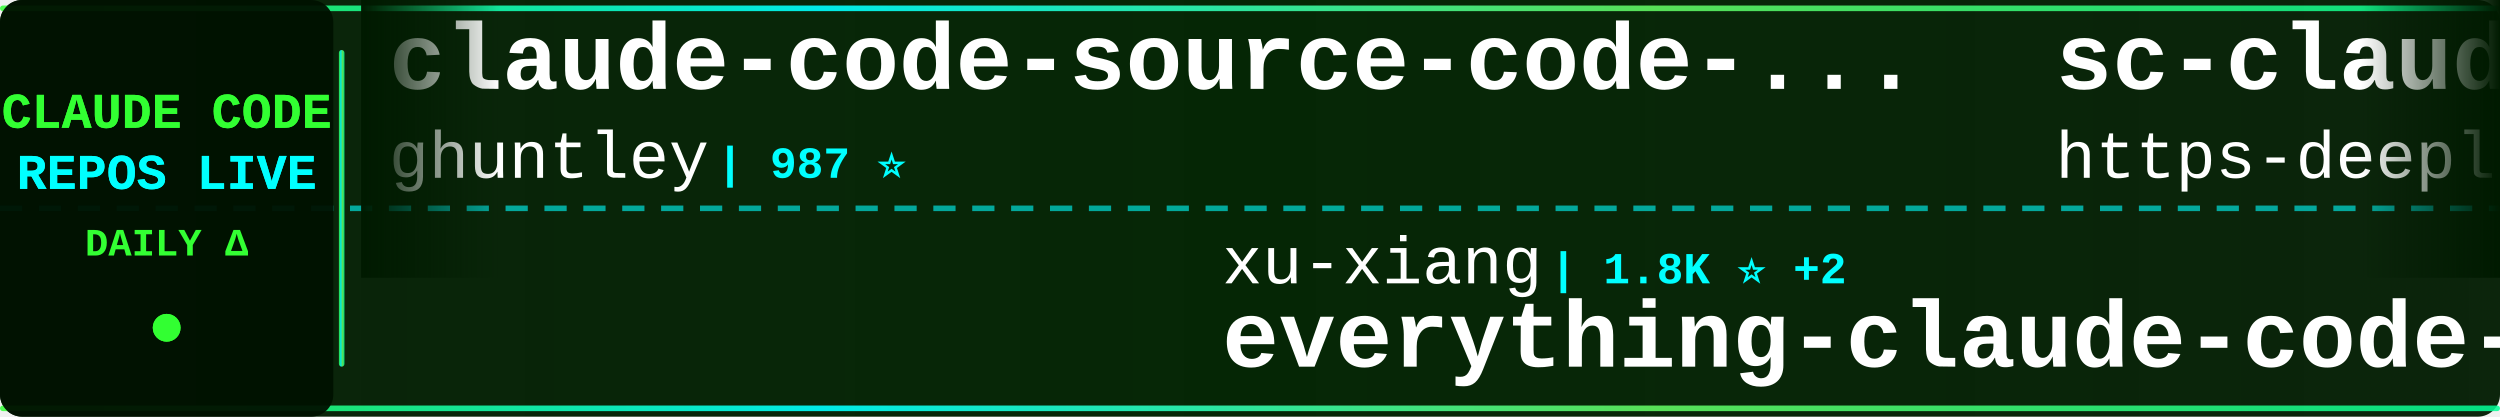
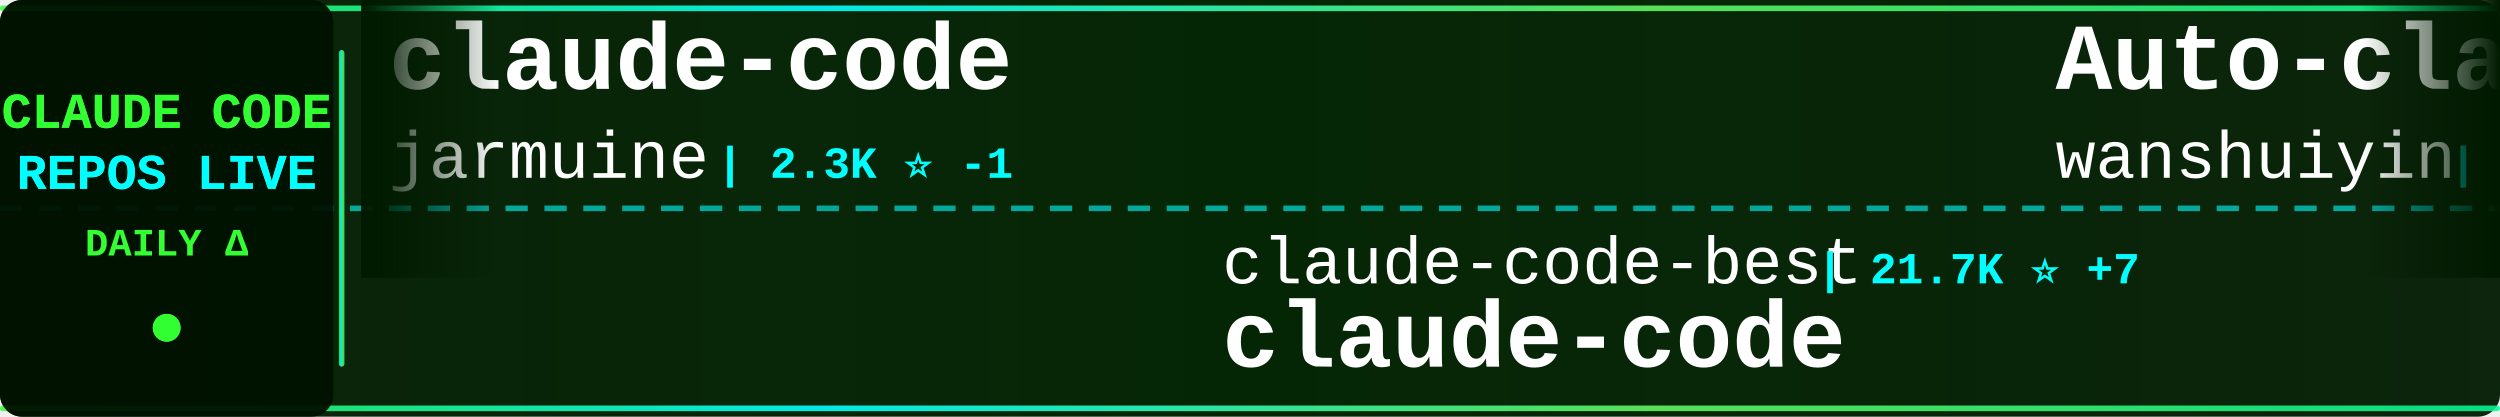
<svg xmlns="http://www.w3.org/2000/svg" width="900" height="150">
  <defs>
    <linearGradient id="tickerBg" x1="0%" y1="0%" x2="100%" y2="0%">
      <stop offset="0%" style="stop-color:#001a00;stop-opacity:0.95" />
      <stop offset="50%" style="stop-color:#002200;stop-opacity:0.98" />
      <stop offset="100%" style="stop-color:#001a00;stop-opacity:0.95" />
    </linearGradient>
    <linearGradient id="borderGrad" x1="0%" y1="0%" x2="100%" y2="0%">
      <stop offset="0%" style="stop-color:#33ff33;stop-opacity:0.85">
        <animate attributeName="stop-opacity" values="0.85;1;0.85" dur="2s" repeatCount="indefinite" />
      </stop>
      <stop offset="33%" style="stop-color:#00ffff;stop-opacity:0.9">
        <animate attributeName="stop-opacity" values="0.9;1;0.9" dur="2.2s" repeatCount="indefinite" />
      </stop>
      <stop offset="66%" style="stop-color:#66ff66;stop-opacity:0.85">
        <animate attributeName="stop-opacity" values="0.85;1;0.85" dur="1.8s" repeatCount="indefinite" />
      </stop>
      <stop offset="100%" style="stop-color:#00ff99;stop-opacity:0.85">
        <animate attributeName="stop-opacity" values="0.85;1;0.85" dur="2s" repeatCount="indefinite" />
      </stop>
    </linearGradient>
    <filter id="textGlow">
      <feGaussianBlur stdDeviation="0.1" result="coloredBlur" />
      <feMerge>
        <feMergeNode in="coloredBlur" />
        <feMergeNode in="SourceGraphic" />
      </feMerge>
    </filter>
    <filter id="metricGlow">
      <feGaussianBlur stdDeviation="0.2" result="coloredBlur" />
      <feMerge>
        <feMergeNode in="coloredBlur" />
        <feMergeNode in="SourceGraphic" />
      </feMerge>
    </filter>
    <linearGradient id="leftFade" x1="0%" y1="0%" x2="100%" y2="0%">
      <stop offset="0%" style="stop-color:#001a00;stop-opacity:1" />
      <stop offset="100%" style="stop-color:#001a00;stop-opacity:0" />
    </linearGradient>
    <linearGradient id="rightFade" x1="0%" y1="0%" x2="100%" y2="0%">
      <stop offset="0%" style="stop-color:#001a00;stop-opacity:0" />
      <stop offset="100%" style="stop-color:#001a00;stop-opacity:1" />
    </linearGradient>
  </defs>
  <rect width="900" height="150" fill="url(#tickerBg)" rx="8" />
  <rect x="0" y="2" width="900" height="2" fill="url(#borderGrad)" rx="1" />
  <rect x="0" y="146" width="900" height="2" fill="url(#borderGrad)" rx="1" />
  <line x1="0" y1="75" x2="900" y2="75" stroke="#00ffff" stroke-width="2" stroke-dasharray="8 6" opacity="0.6" />
  <rect x="0" y="0" width="120" height="150" fill="#001100" opacity="0.95" rx="8" />
  <text x="60" y="46" font-family="'Courier New', monospace" font-size="18" font-weight="bold" fill="#33ff33" text-anchor="middle" filter="url(#textGlow)">
    CLAUDE CODE
  </text>
  <text x="60" y="68" font-family="'Courier New', monospace" font-size="18" font-weight="bold" fill="#00ffff" text-anchor="middle" filter="url(#textGlow)">
    REPOS LIVE
  </text>
  <text x="60" y="92" font-family="'Courier New', monospace" font-size="14" font-weight="bold" fill="#33ff33" text-anchor="middle">
    DAILY Δ
  </text>
  <circle cx="60" cy="118" r="5" fill="#33ff33" filter="url(#metricGlow)">
    <animate attributeName="r" values="4;6;4" dur="1.5s" repeatCount="indefinite" />
    <animate attributeName="opacity" values="0.6;1;0.6" dur="1.5s" repeatCount="indefinite" />
  </circle>
  <rect x="122" y="18" width="2" height="114" fill="url(#borderGrad)" rx="1" />
  <clipPath id="tickerClip">
    <rect x="130" y="0" width="770" height="150" />
  </clipPath>
  <g clip-path="url(#tickerClip)">
    <g id="tickerItems">
      <animateTransform attributeName="transform" attributeType="XML" type="translate" from="0 0" to="-3000 0" dur="54s" repeatCount="indefinite" />
      <g transform="translate(0, 0)">
-         <text x="140" y="32" font-family="'Courier New', monospace" font-size="34" font-weight="bold" fill="#ffffff">claude-code-source-code-...</text>
-         <text x="140" y="64" font-family="'Courier New', monospace" font-size="24" font-weight="normal" fill="#ffffff" opacity="1.0">ghuntley</text>
-         <text x="258" y="64" font-family="'Courier New', monospace" font-size="16" font-weight="bold" fill="#00ffff"> | 987 ⭐</text>
+         <text x="140" y="32" font-family="'Courier New', monospace" font-size="34" font-weight="bold" fill="#ffffff">claude-code</text>
+         <text x="140" y="64" font-family="'Courier New', monospace" font-size="24" font-weight="normal" fill="#ffffff" opacity="1.0">jarmuine</text>
+         <text x="258" y="64" font-family="'Courier New', monospace" font-size="16" font-weight="bold" fill="#00ffff"> | 2.3K ⭐ -1</text>
      </g>
      <g transform="translate(300, 0)">
-         <text x="140" y="102" font-family="'Courier New', monospace" font-size="24" font-weight="normal" fill="#ffffff" opacity="1.0">xu-xiang</text>
-         <text x="258" y="102" font-family="'Courier New', monospace" font-size="16" font-weight="bold" fill="#00ffff"> | 1.8K ⭐ +2</text>
-         <text x="140" y="132" font-family="'Courier New', monospace" font-size="34" font-weight="bold" fill="#ffffff">everything-claude-code-z...</text>
+         <text x="140" y="102" font-family="'Courier New', monospace" font-size="24" font-weight="normal" fill="#ffffff" opacity="1.0">claude-code-best</text>
+         <text x="354" y="102" font-family="'Courier New', monospace" font-size="16" font-weight="bold" fill="#00ffff"> | 21.7K ⭐ +7</text>
+         <text x="140" y="132" font-family="'Courier New', monospace" font-size="34" font-weight="bold" fill="#ffffff">claude-code</text>
      </g>
      <g transform="translate(600, 0)">
-         <text x="140" y="32" font-family="'Courier New', monospace" font-size="34" font-weight="bold" fill="#ffffff">sc-claude-code-files</text>
-         <text x="140" y="64" font-family="'Courier New', monospace" font-size="24" font-weight="normal" fill="#ffffff" opacity="1.0">https-deeplearning-ai</text>
-         <text x="414" y="64" font-family="'Courier New', monospace" font-size="16" font-weight="bold" fill="#00ffff"> | 536 ⭐</text>
+         <text x="140" y="32" font-family="'Courier New', monospace" font-size="34" font-weight="bold" fill="#ffffff">Auto-claude-code-researc...</text>
+         <text x="140" y="64" font-family="'Courier New', monospace" font-size="24" font-weight="normal" fill="#ffffff" opacity="1.0">wanshuiyin</text>
+         <text x="282" y="64" font-family="'Courier New', monospace" font-size="16" font-weight="bold" fill="#00ffff"> | 14.0K ⭐ +11</text>
      </g>
      <g transform="translate(900, 0)">
-         <text x="140" y="102" font-family="'Courier New', monospace" font-size="24" font-weight="normal" fill="#ffffff" opacity="1.0">diet103</text>
-         <text x="246" y="102" font-family="'Courier New', monospace" font-size="16" font-weight="bold" fill="#00ffff"> | 10.0K ⭐ +1</text>
-         <text x="140" y="132" font-family="'Courier New', monospace" font-size="34" font-weight="bold" fill="#ffffff">claude-code-infrastructu...</text>
+         <text x="140" y="102" font-family="'Courier New', monospace" font-size="24" font-weight="normal" fill="#ffffff" opacity="1.0">mehmoodosman</text>
+         <text x="306" y="102" font-family="'Courier New', monospace" font-size="16" font-weight="bold" fill="#00ffff"> | 172 ⭐</text>
+         <text x="140" y="132" font-family="'Courier New', monospace" font-size="34" font-weight="bold" fill="#ffffff">claude-code</text>
      </g>
      <g transform="translate(1200, 0)">
-         <text x="140" y="32" font-family="'Courier New', monospace" font-size="34" font-weight="bold" fill="#ffffff">claude-code</text>
-         <text x="140" y="64" font-family="'Courier New', monospace" font-size="24" font-weight="normal" fill="#ffffff" opacity="1.0">VineeTagarwaL-code</text>
-         <text x="378" y="64" font-family="'Courier New', monospace" font-size="16" font-weight="bold" fill="#00ffff"> | 273 ⭐ -1</text>
+         <text x="140" y="32" font-family="'Courier New', monospace" font-size="34" font-weight="bold" fill="#ffffff">claude-code-workflows</text>
+         <text x="140" y="64" font-family="'Courier New', monospace" font-size="24" font-weight="normal" fill="#ffffff" opacity="1.0">OneRedOak</text>
+         <text x="270" y="64" font-family="'Courier New', monospace" font-size="16" font-weight="bold" fill="#00ffff"> | 3.9K ⭐</text>
      </g>
      <g transform="translate(1500, 0)">
-         <text x="140" y="102" font-family="'Courier New', monospace" font-size="24" font-weight="normal" fill="#ffffff" opacity="1.0">RichardAtCT</text>
-         <text x="294" y="102" font-family="'Courier New', monospace" font-size="16" font-weight="bold" fill="#00ffff"> | 2.7K ⭐</text>
-         <text x="140" y="132" font-family="'Courier New', monospace" font-size="34" font-weight="bold" fill="#ffffff">claude-code-telegram</text>
+         <text x="140" y="102" font-family="'Courier New', monospace" font-size="24" font-weight="normal" fill="#ffffff" opacity="1.0">disler</text>
+         <text x="234" y="102" font-family="'Courier New', monospace" font-size="16" font-weight="bold" fill="#00ffff"> | 3.9K ⭐</text>
+         <text x="140" y="132" font-family="'Courier New', monospace" font-size="34" font-weight="bold" fill="#ffffff">claude-code-hooks-master...</text>
      </g>
      <g transform="translate(1800, 0)">
-         <text x="140" y="32" font-family="'Courier New', monospace" font-size="34" font-weight="bold" fill="#ffffff">claude-code-showcase</text>
-         <text x="140" y="64" font-family="'Courier New', monospace" font-size="24" font-weight="normal" fill="#ffffff" opacity="1.0">ChrisWiles</text>
-         <text x="282" y="64" font-family="'Courier New', monospace" font-size="16" font-weight="bold" fill="#00ffff"> | 6.0K ⭐</text>
+         <text x="140" y="32" font-family="'Courier New', monospace" font-size="34" font-weight="bold" fill="#ffffff">claude-code-local</text>
+         <text x="140" y="64" font-family="'Courier New', monospace" font-size="24" font-weight="normal" fill="#ffffff" opacity="1.0">nicedreamzapp</text>
+         <text x="318" y="64" font-family="'Courier New', monospace" font-size="16" font-weight="bold" fill="#00ffff"> | 3.0K ⭐ -1</text>
      </g>
      <g transform="translate(2100, 0)">
-         <text x="140" y="102" font-family="'Courier New', monospace" font-size="24" font-weight="normal" fill="#ffffff" opacity="1.0">pengchengneo</text>
-         <text x="306" y="102" font-family="'Courier New', monospace" font-size="16" font-weight="bold" fill="#00ffff"> | 1.7K ⭐</text>
-         <text x="140" y="132" font-family="'Courier New', monospace" font-size="34" font-weight="bold" fill="#ffffff">Claude-Code</text>
+         <text x="140" y="102" font-family="'Courier New', monospace" font-size="24" font-weight="normal" fill="#ffffff" opacity="1.0">VineeTagarwaL-code</text>
+         <text x="378" y="102" font-family="'Courier New', monospace" font-size="16" font-weight="bold" fill="#00ffff"> | 273 ⭐</text>
+         <text x="140" y="132" font-family="'Courier New', monospace" font-size="34" font-weight="bold" fill="#ffffff">claude-code</text>
      </g>
      <g transform="translate(2400, 0)">
-         <text x="140" y="32" font-family="'Courier New', monospace" font-size="34" font-weight="bold" fill="#ffffff">claude-code-my-workflow</text>
-         <text x="140" y="64" font-family="'Courier New', monospace" font-size="24" font-weight="normal" fill="#ffffff" opacity="1.0">pedrohcgs</text>
-         <text x="270" y="64" font-family="'Courier New', monospace" font-size="16" font-weight="bold" fill="#00ffff"> | 1.4K ⭐</text>
+         <text x="140" y="32" font-family="'Courier New', monospace" font-size="34" font-weight="bold" fill="#ffffff">claude-code-source-code</text>
+         <text x="140" y="64" font-family="'Courier New', monospace" font-size="24" font-weight="normal" fill="#ffffff" opacity="1.0">777genius</text>
+         <text x="270" y="64" font-family="'Courier New', monospace" font-size="16" font-weight="bold" fill="#00ffff"> | 922 ⭐</text>
      </g>
      <g transform="translate(2700, 0)">
-         <text x="140" y="102" font-family="'Courier New', monospace" font-size="24" font-weight="normal" fill="#ffffff" opacity="1.0">digitalsamba</text>
-         <text x="306" y="102" font-family="'Courier New', monospace" font-size="16" font-weight="bold" fill="#00ffff"> | 1.9K ⭐ +2</text>
-         <text x="140" y="132" font-family="'Courier New', monospace" font-size="34" font-weight="bold" fill="#ffffff">claude-code-video-toolki...</text>
+         <text x="140" y="102" font-family="'Courier New', monospace" font-size="24" font-weight="normal" fill="#ffffff" opacity="1.0">lowcortisolprogrammer</text>
+         <text x="414" y="102" font-family="'Courier New', monospace" font-size="16" font-weight="bold" fill="#00ffff"> | 172 ⭐</text>
+         <text x="140" y="132" font-family="'Courier New', monospace" font-size="34" font-weight="bold" fill="#ffffff">claude-code</text>
      </g>
      <g transform="translate(3000, 0)">
-         <text x="140" y="32" font-family="'Courier New', monospace" font-size="34" font-weight="bold" fill="#ffffff">claude-code-source-code-...</text>
-         <text x="140" y="64" font-family="'Courier New', monospace" font-size="24" font-weight="normal" fill="#ffffff" opacity="1.0">ghuntley</text>
-         <text x="258" y="64" font-family="'Courier New', monospace" font-size="16" font-weight="bold" fill="#00ffff"> | 987 ⭐</text>
+         <text x="140" y="32" font-family="'Courier New', monospace" font-size="34" font-weight="bold" fill="#ffffff">claude-code</text>
+         <text x="140" y="64" font-family="'Courier New', monospace" font-size="24" font-weight="normal" fill="#ffffff" opacity="1.0">jarmuine</text>
+         <text x="258" y="64" font-family="'Courier New', monospace" font-size="16" font-weight="bold" fill="#00ffff"> | 2.3K ⭐ -1</text>
      </g>
      <g transform="translate(3300, 0)">
-         <text x="140" y="102" font-family="'Courier New', monospace" font-size="24" font-weight="normal" fill="#ffffff" opacity="1.0">xu-xiang</text>
-         <text x="258" y="102" font-family="'Courier New', monospace" font-size="16" font-weight="bold" fill="#00ffff"> | 1.8K ⭐ +2</text>
-         <text x="140" y="132" font-family="'Courier New', monospace" font-size="34" font-weight="bold" fill="#ffffff">everything-claude-code-z...</text>
+         <text x="140" y="102" font-family="'Courier New', monospace" font-size="24" font-weight="normal" fill="#ffffff" opacity="1.0">claude-code-best</text>
+         <text x="354" y="102" font-family="'Courier New', monospace" font-size="16" font-weight="bold" fill="#00ffff"> | 21.7K ⭐ +7</text>
+         <text x="140" y="132" font-family="'Courier New', monospace" font-size="34" font-weight="bold" fill="#ffffff">claude-code</text>
      </g>
      <g transform="translate(3600, 0)">
-         <text x="140" y="32" font-family="'Courier New', monospace" font-size="34" font-weight="bold" fill="#ffffff">sc-claude-code-files</text>
-         <text x="140" y="64" font-family="'Courier New', monospace" font-size="24" font-weight="normal" fill="#ffffff" opacity="1.0">https-deeplearning-ai</text>
-         <text x="414" y="64" font-family="'Courier New', monospace" font-size="16" font-weight="bold" fill="#00ffff"> | 536 ⭐</text>
+         <text x="140" y="32" font-family="'Courier New', monospace" font-size="34" font-weight="bold" fill="#ffffff">Auto-claude-code-researc...</text>
+         <text x="140" y="64" font-family="'Courier New', monospace" font-size="24" font-weight="normal" fill="#ffffff" opacity="1.0">wanshuiyin</text>
+         <text x="282" y="64" font-family="'Courier New', monospace" font-size="16" font-weight="bold" fill="#00ffff"> | 14.0K ⭐ +11</text>
      </g>
      <g transform="translate(3900, 0)">
-         <text x="140" y="102" font-family="'Courier New', monospace" font-size="24" font-weight="normal" fill="#ffffff" opacity="1.0">diet103</text>
-         <text x="246" y="102" font-family="'Courier New', monospace" font-size="16" font-weight="bold" fill="#00ffff"> | 10.0K ⭐ +1</text>
-         <text x="140" y="132" font-family="'Courier New', monospace" font-size="34" font-weight="bold" fill="#ffffff">claude-code-infrastructu...</text>
+         <text x="140" y="102" font-family="'Courier New', monospace" font-size="24" font-weight="normal" fill="#ffffff" opacity="1.0">mehmoodosman</text>
+         <text x="306" y="102" font-family="'Courier New', monospace" font-size="16" font-weight="bold" fill="#00ffff"> | 172 ⭐</text>
+         <text x="140" y="132" font-family="'Courier New', monospace" font-size="34" font-weight="bold" fill="#ffffff">claude-code</text>
      </g>
    </g>
  </g>
  <rect x="130" y="0" width="50" height="100" fill="url(#leftFade)" />
  <rect x="850" y="0" width="50" height="100" fill="url(#rightFade)" />
</svg>
